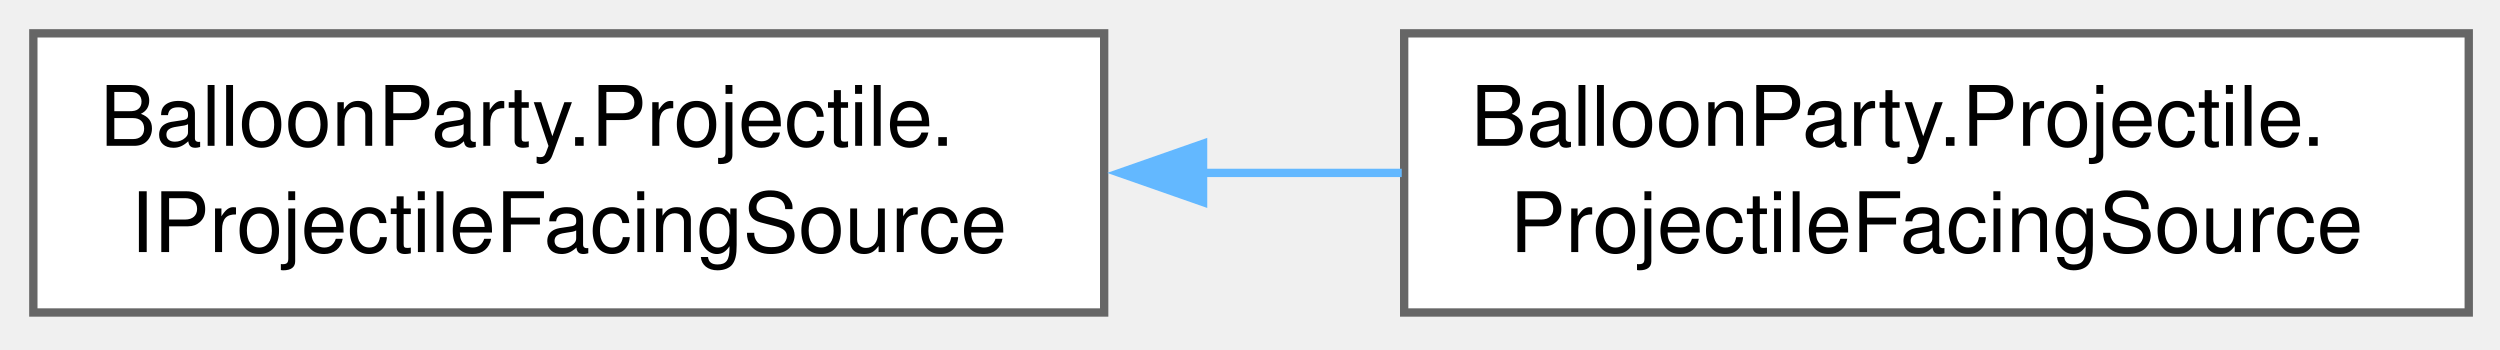
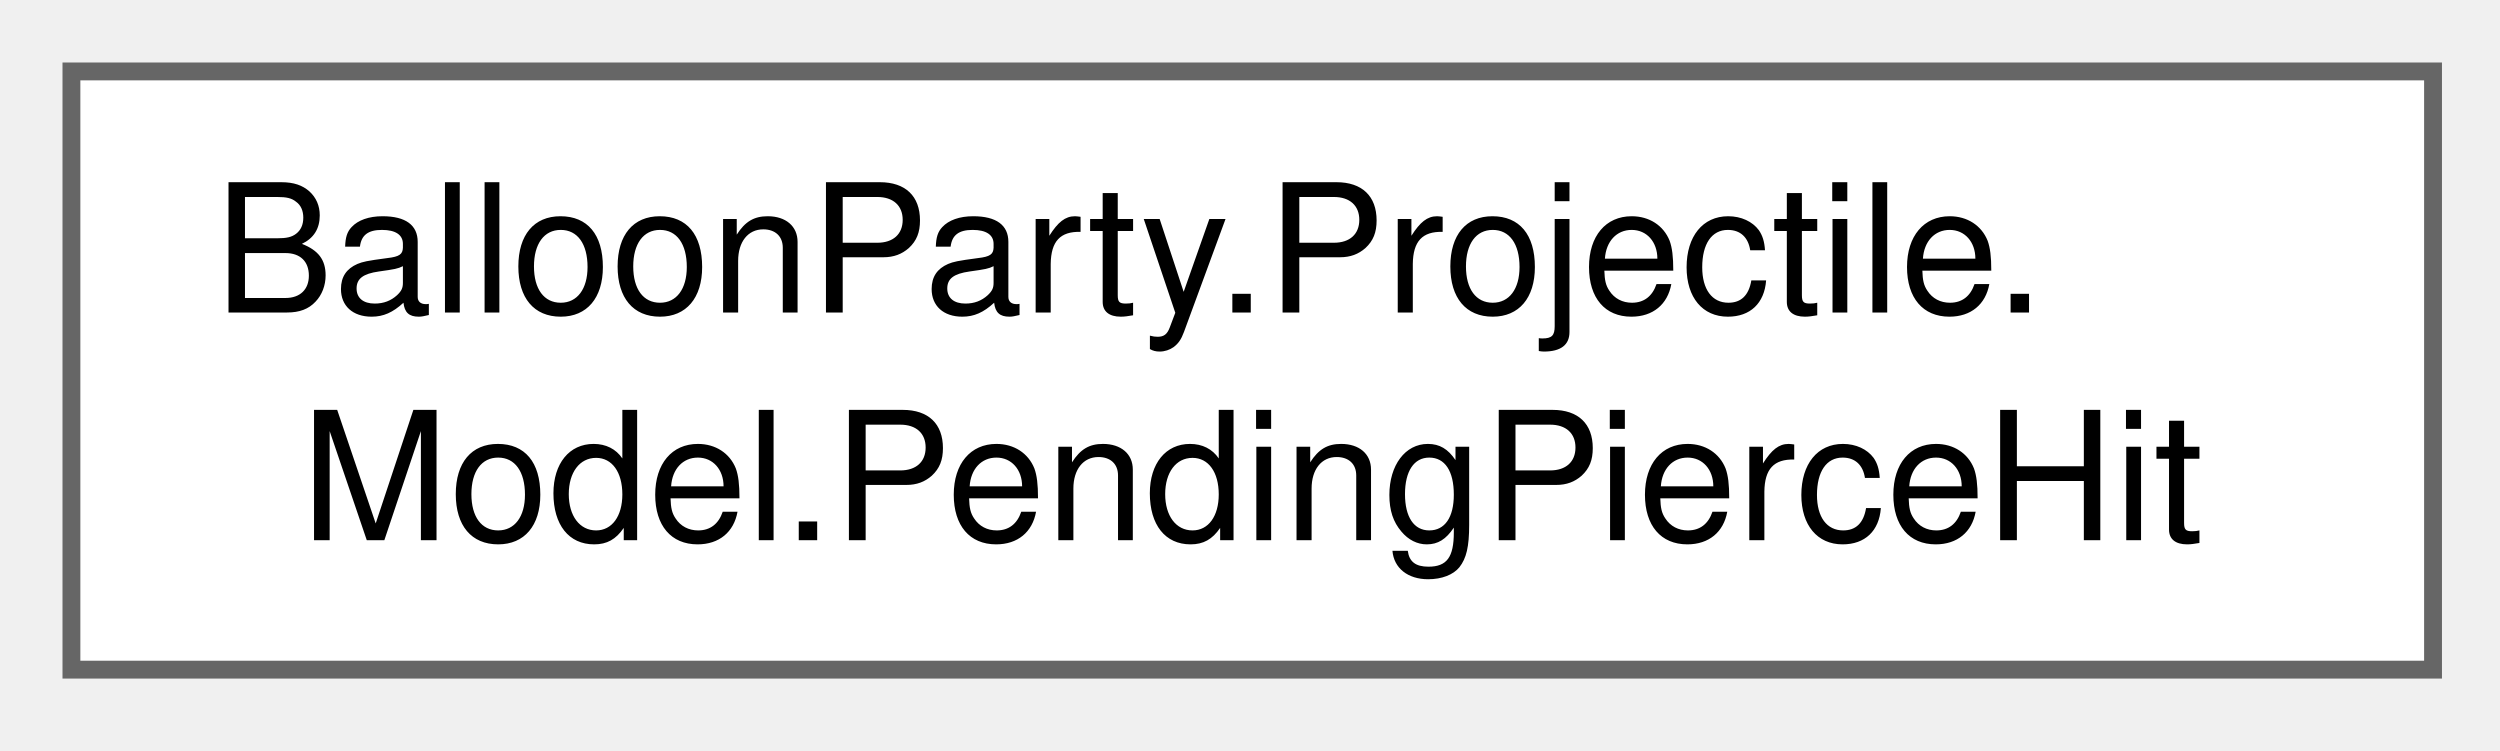
- <svg xmlns="http://www.w3.org/2000/svg" xmlns:xlink="http://www.w3.org/1999/xlink" width="300pt" height="42pt" viewBox="0.00 0.00 300.00 42.00">
+ <svg xmlns="http://www.w3.org/2000/svg" xmlns:xlink="http://www.w3.org/1999/xlink" width="140pt" height="42pt" viewBox="0.00 0.00 140.00 42.00">
  <g id="graph0" class="graph" transform="scale(1 1) rotate(0) translate(4 37.5)">
    <g id="Node000000" class="node">
      <g id="a_Node000000">
-         <a xlink:href="interfaceBalloonParty_1_1Projectile_1_1IProjectileFacingSource.html" target="_top" xlink:title="Read-only facing surface for the loaded/flying shot, exposed to a pooled (non-injected) item visual —...">
-           <polygon fill="white" stroke="#666666" points="128.5,-33.5 0,-33.5 0,0 128.5,0 128.5,-33.5" />
+         <a xlink:href="structBalloonParty_1_1Projectile_1_1Model_1_1PendingPierceHit.html" target="_top" xlink:title=" ">
+           <polygon fill="white" stroke="#666666" points="132.25,-33.5 0,-33.5 0,0 132.25,0 132.25,-33.5" />
          <text xml:space="preserve" text-anchor="start" x="8" y="-20" font-family="Helvetica,sans-Serif" font-size="10.00">BalloonParty.Projectile.</text>
-           <text xml:space="preserve" text-anchor="middle" x="64.25" y="-7.25" font-family="Helvetica,sans-Serif" font-size="10.00">IProjectileFacingSource</text>
-         </a>
-       </g>
-     </g>
-     <g id="Node000001" class="node">
-       <g id="a_Node000001">
-         <a xlink:href="classBalloonParty_1_1Projectile_1_1ProjectileFacingSource.html" target="_top" xlink:title="Aggregates the DI-only projectile providers (IProjectileRegistry, PredictionTraceProvider) with the f...">
-           <polygon fill="white" stroke="#666666" points="292.25,-33.5 164.5,-33.5 164.5,0 292.25,0 292.25,-33.5" />
-           <text xml:space="preserve" text-anchor="start" x="172.5" y="-20" font-family="Helvetica,sans-Serif" font-size="10.00">BalloonParty.Projectile.</text>
-           <text xml:space="preserve" text-anchor="middle" x="228.38" y="-7.25" font-family="Helvetica,sans-Serif" font-size="10.00">ProjectileFacingSource</text>
-         </a>
-       </g>
-     </g>
-     <g id="edge605_Node000000_Node000001" class="edge">
-       <g id="a_edge605_Node000000_Node000001">
-         <a xlink:title=" ">
-           <path fill="none" stroke="#63b8ff" d="M140.15,-16.75C148.2,-16.75 156.32,-16.75 164.21,-16.75" />
-           <polygon fill="#63b8ff" stroke="#63b8ff" points="140.37,-13.25 130.37,-16.75 140.37,-20.25 140.37,-13.25" />
+           <text xml:space="preserve" text-anchor="middle" x="66.12" y="-7.25" font-family="Helvetica,sans-Serif" font-size="10.00">Model.PendingPierceHit</text>
        </a>
      </g>
    </g>
  </g>
</svg>
